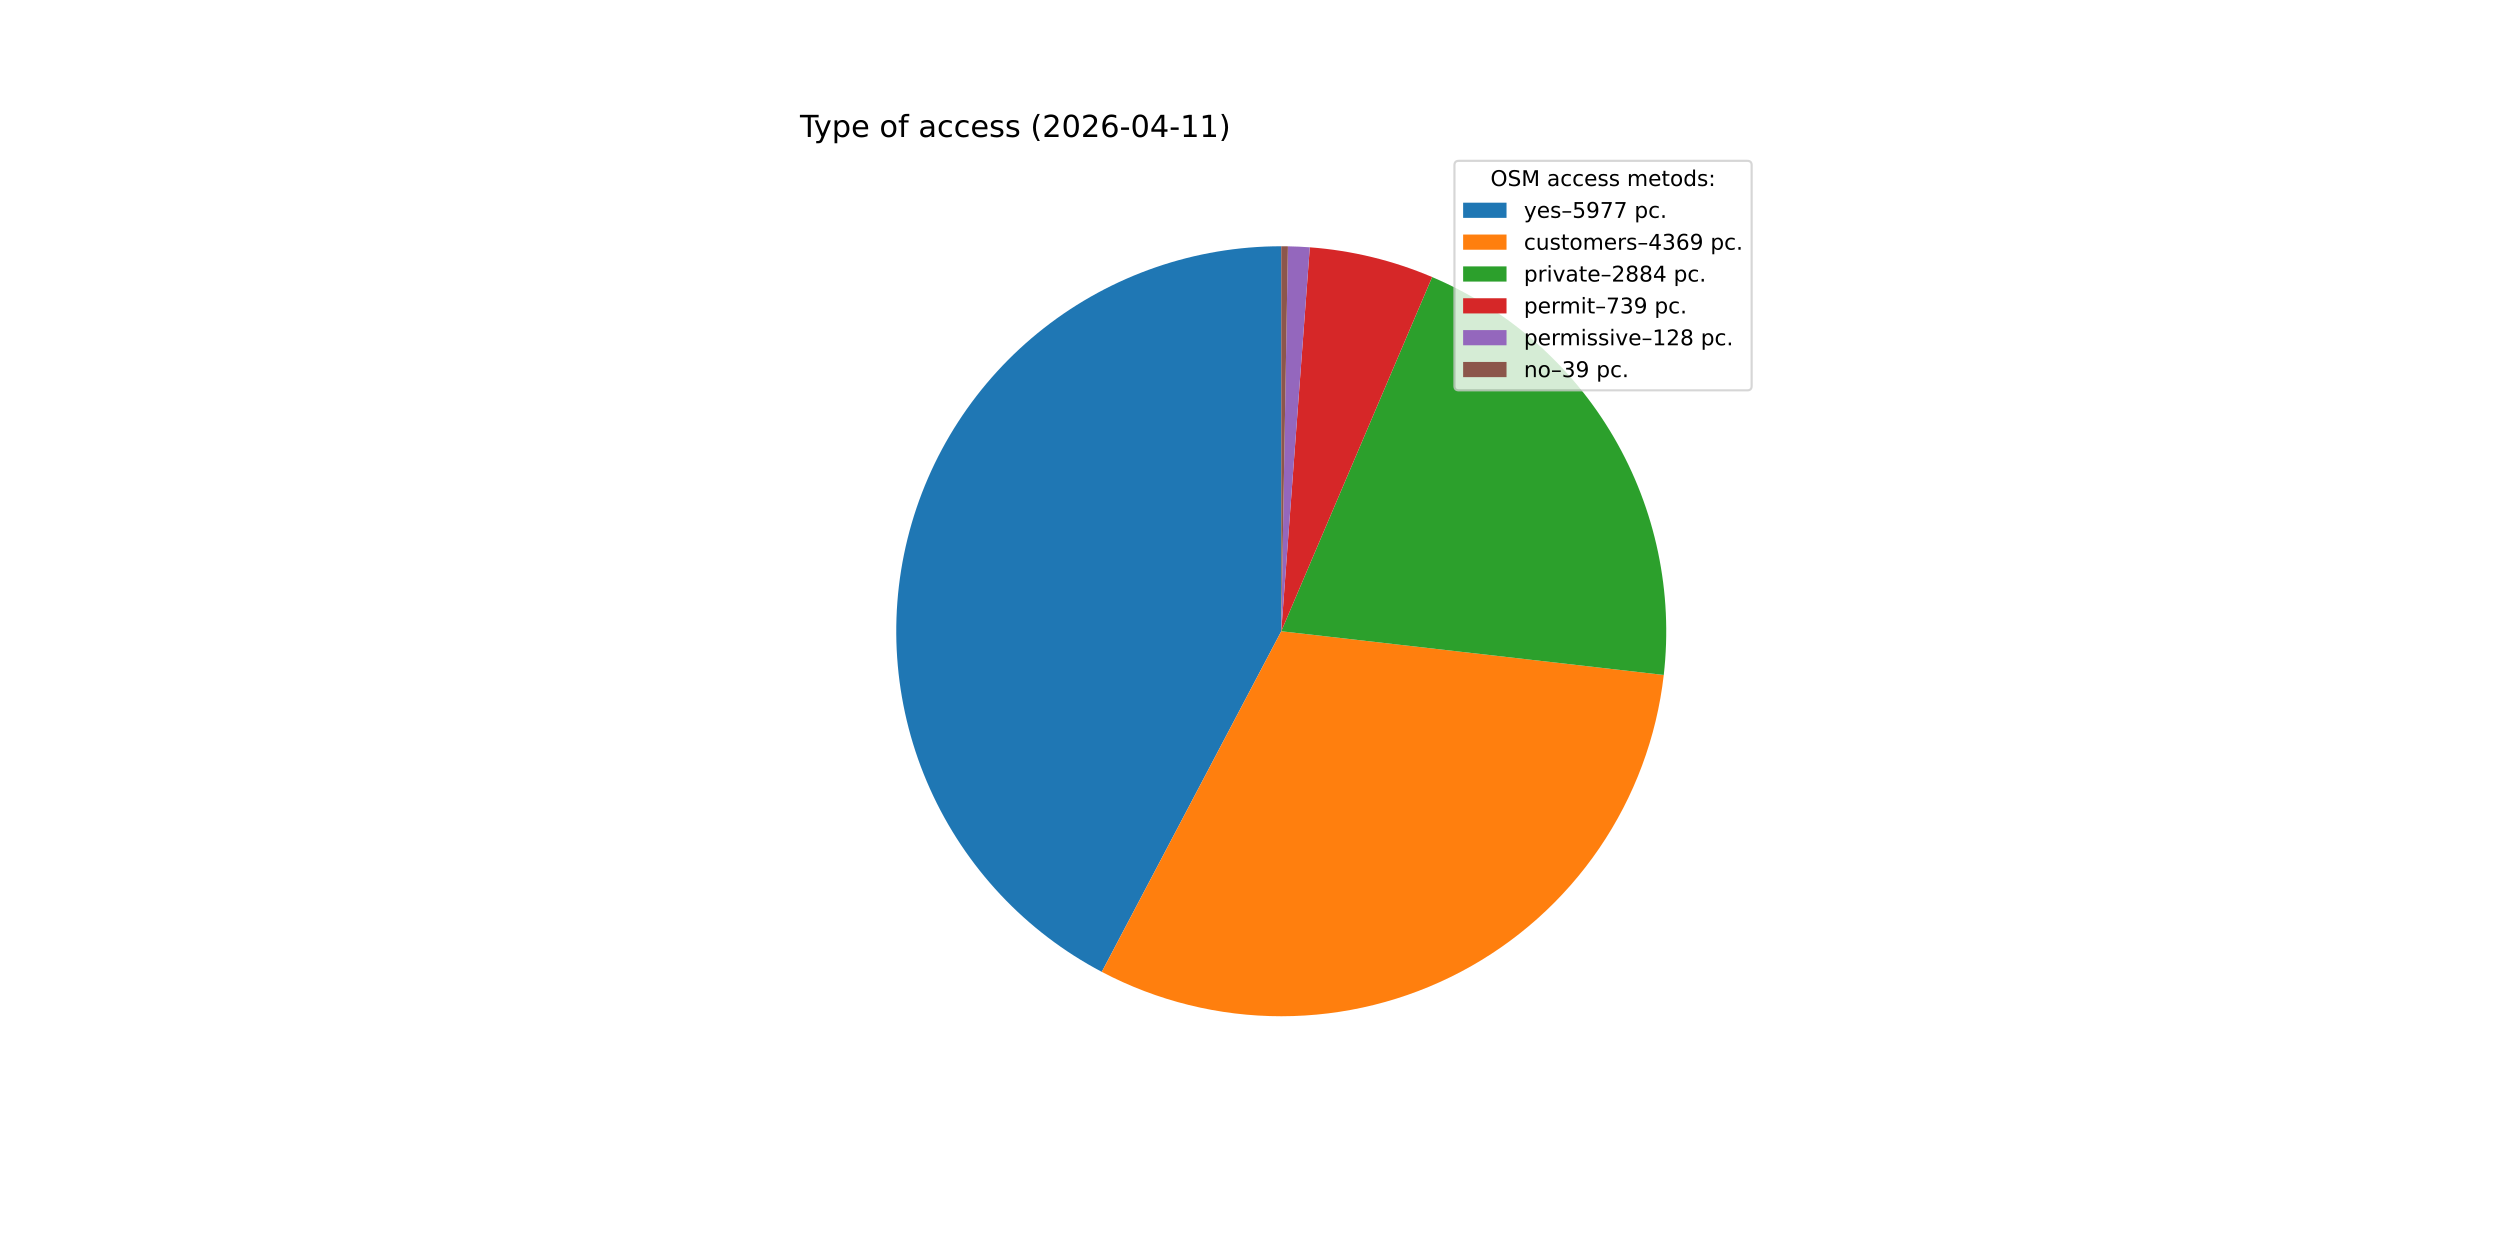
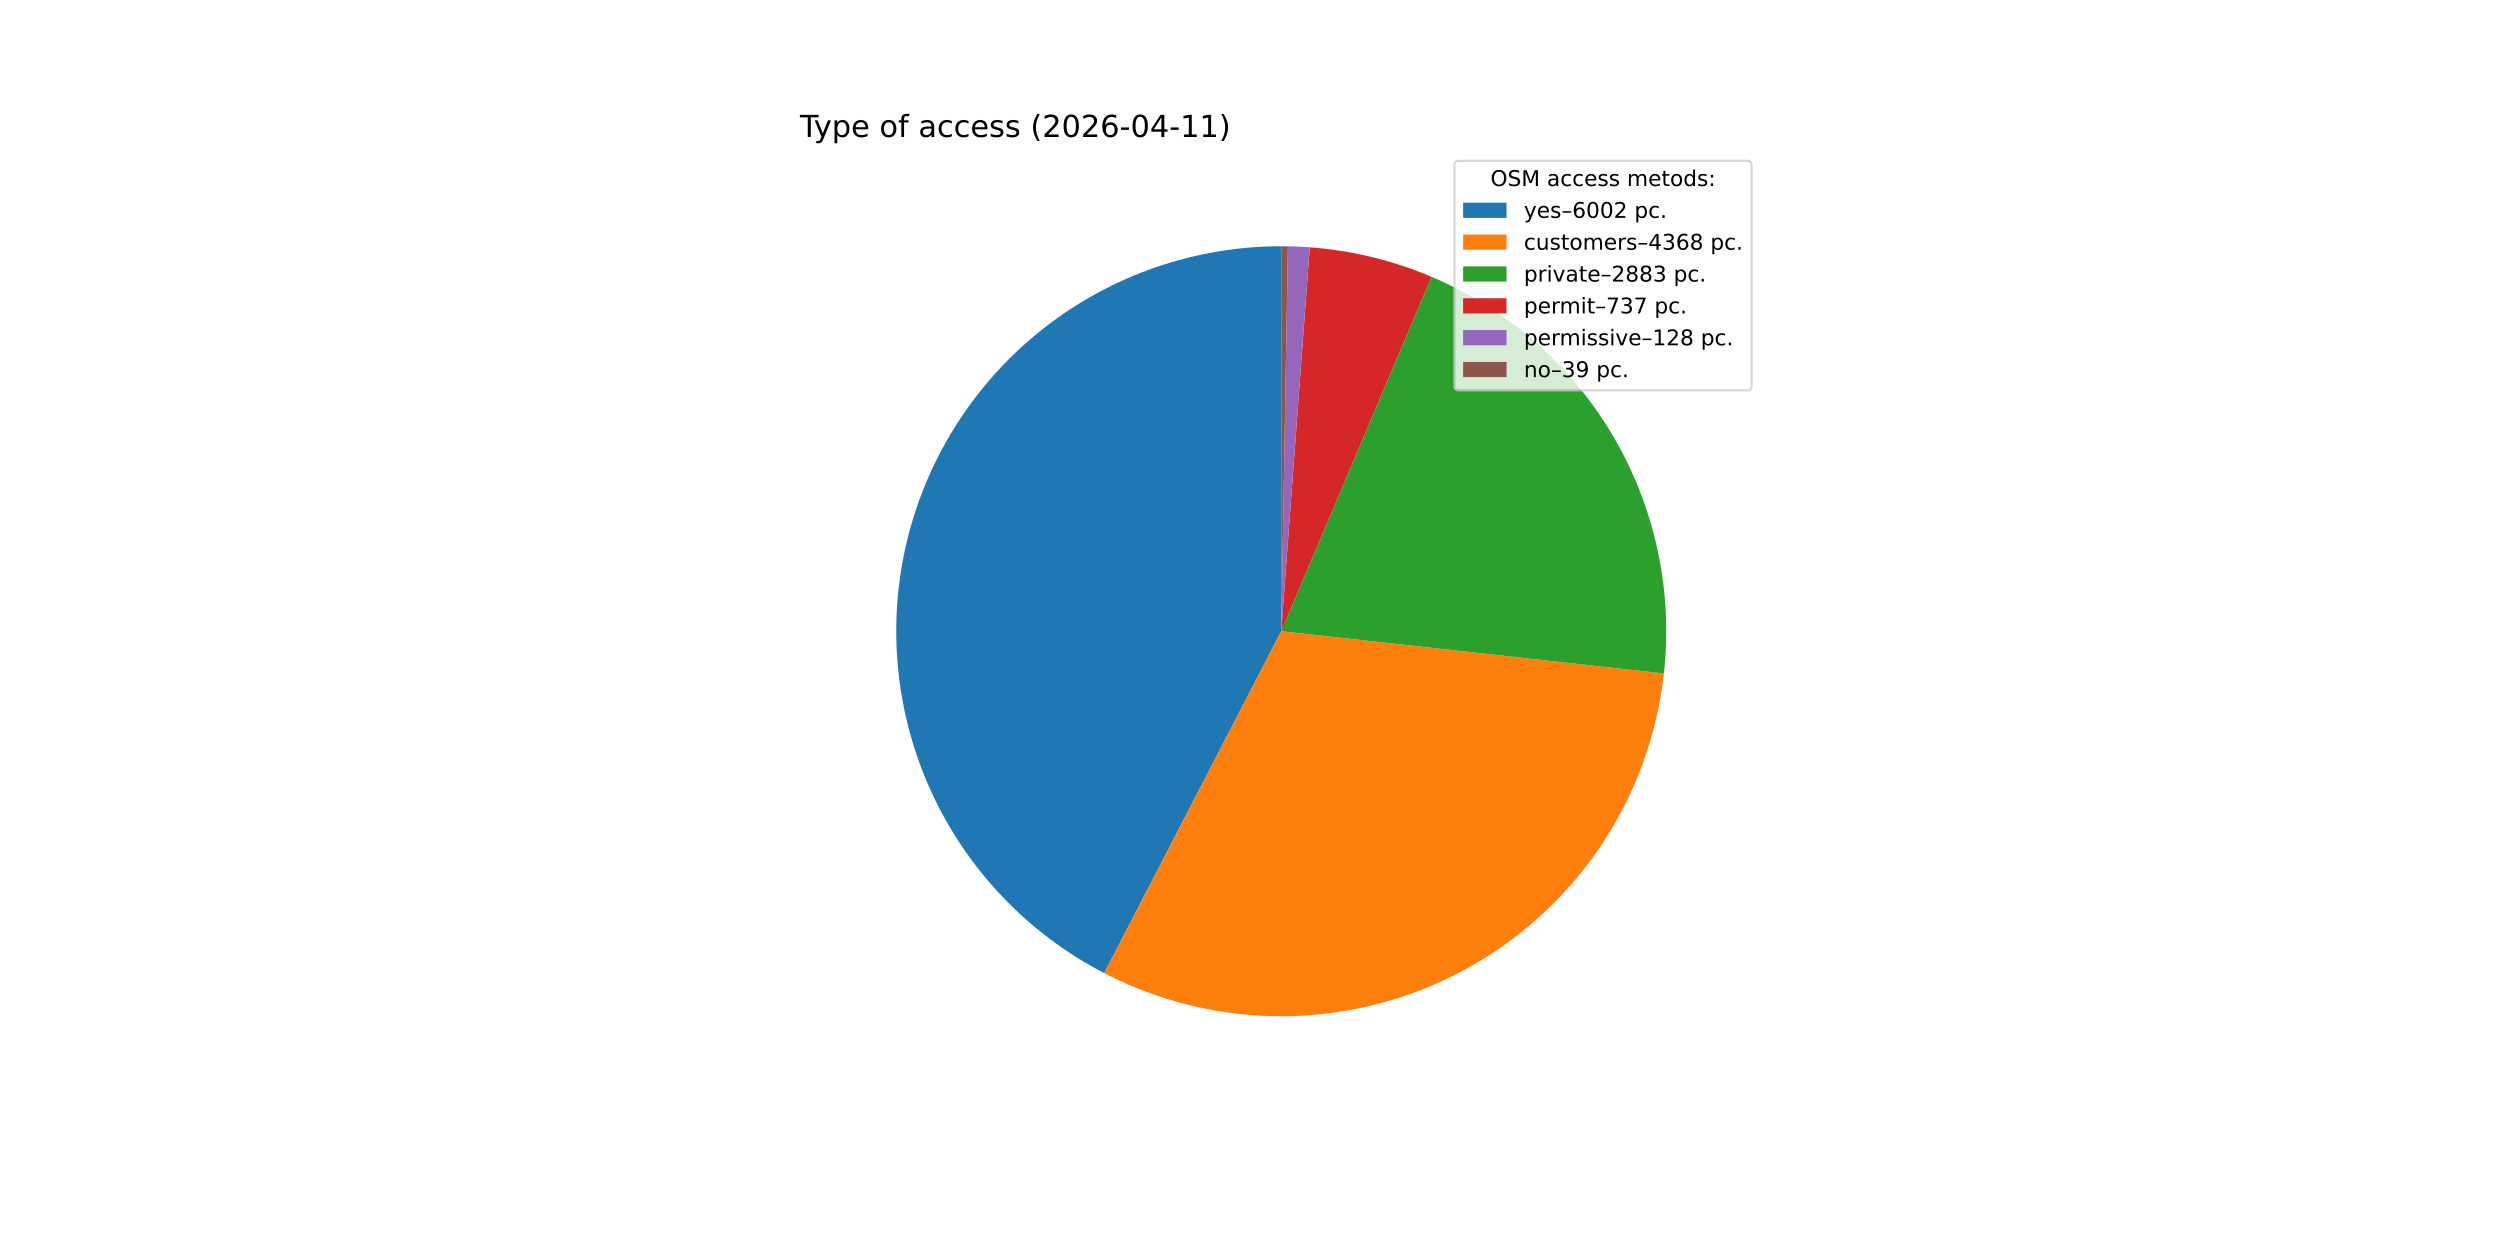
<svg xmlns="http://www.w3.org/2000/svg" xmlns:xlink="http://www.w3.org/1999/xlink" width="1152pt" height="576pt" viewBox="0 0 1152 576" version="1.1">
  <defs>
    <style type="text/css">*{stroke-linejoin: round; stroke-linecap: butt}</style>
  </defs>
  <g id="figure_1">
    <g id="patch_1">
      <path d="M 0 576  L 1152 576  L 1152 0  L 0 0  z " style="fill: #ffffff" />
    </g>
    <g id="axes_1">
      <g id="patch_2">
-         <path d="M 590.4 113.472  C 550.767 113.472 512.254 126.753 481.045 151.183  C 449.837 175.614 427.697 209.811 418.181 248.285  C 408.666 286.759 412.312 327.334 428.534 363.495  C 444.757 399.657 472.638 429.359 507.702 447.834  L 590.4 290.88  z " style="fill: #1f77b4" />
+         <path d="M 590.4 113.472  C 550.658 113.472 512.046 126.826 480.796 151.379  C 449.545 175.932 427.434 210.288 418.03 248.901  C 408.626 287.515 412.465 328.19 428.926 364.363  C 445.387 400.536 473.535 430.148 508.827 448.422  L 590.4 290.88  z " style="fill: #1f77b4" />
      </g>
      <g id="patch_3">
-         <path d="M 507.702 447.834  C 533.226 461.282 561.649 468.304 590.499 468.288  C 619.348 468.272 647.764 461.219 673.272 447.742  C 698.781 434.266 720.622 414.768 736.894 390.945  C 753.167 367.123 763.385 339.687 766.661 311.023  L 590.4 290.88  z " style="fill: #ff7f0e" />
+         <path d="M 508.827 448.422  C 534.402 461.664 562.821 468.482 591.62 468.284  C 620.42 468.086 648.742 460.878 674.133 447.285  C 699.523 433.692 721.226 414.118 737.359 390.261  C 753.492 366.404 763.576 338.974 766.737 310.348  L 590.4 290.88  z " style="fill: #ff7f0e" />
      </g>
      <g id="patch_4">
-         <path d="M 766.661 311.023  C 771.001 273.046 762.953 234.665 743.723 201.63  C 724.494 168.595 695.093 142.644 659.927 127.664  L 590.4 290.88  z " style="fill: #2ca02c" />
+         <path d="M 766.737 310.348  C 770.923 272.425 762.767 234.145 743.486 201.223  C 724.204 168.301 694.807 142.461 659.684 127.56  L 590.4 290.88  z " style="fill: #2ca02c" />
      </g>
      <g id="patch_5">
-         <path d="M 659.927 127.664  C 650.986 123.855 641.748 120.788 632.306 118.492  C 622.863 116.197 613.248 114.681 603.557 113.961  L 590.4 290.88  z " style="fill: #d62728" />
+         <path d="M 659.684 127.56  C 650.776 123.781 641.573 120.737 632.168 118.459  C 622.763 116.181 613.187 114.676 603.537 113.959  L 590.4 290.88  z " style="fill: #d62728" />
      </g>
      <g id="patch_6">
-         <path d="M 603.557 113.961  C 601.879 113.836 600.2 113.735 598.519 113.658  C 596.839 113.581 595.157 113.528 593.475 113.499  L 590.4 290.88  z " style="fill: #9467bd" />
+         <path d="M 603.537 113.959  C 601.862 113.835 600.185 113.734 598.507 113.657  C 596.829 113.581 595.15 113.528 593.471 113.499  L 590.4 290.88  z " style="fill: #9467bd" />
      </g>
      <g id="patch_7">
-         <path d="M 593.475 113.499  C 592.963 113.49 592.45 113.483 591.938 113.479  C 591.425 113.474 590.913 113.472 590.4 113.472  L 590.4 290.88  z " style="fill: #8c564b" />
+         <path d="M 593.471 113.499  C 592.959 113.49 592.447 113.483 591.935 113.479  C 591.424 113.474 590.912 113.472 590.4 113.472  L 590.4 290.88  z " style="fill: #8c564b" />
      </g>
      <g id="matplotlib.axis_1" />
      <g id="matplotlib.axis_2" />
      <g id="text_1">
        <g transform="translate(368.64 63.12) scale(0.14 -0.14)">
          <defs>
            <path id="DejaVuSans-54" d="M -19 4666  L 3928 4666  L 3928 4134  L 2272 4134  L 2272 0  L 1638 0  L 1638 4134  L -19 4134  L -19 4666  z " transform="scale(0.015625)" />
            <path id="DejaVuSans-79" d="M 2059 -325  Q 1816 -950 1584 -1140  Q 1353 -1331 966 -1331  L 506 -1331  L 506 -850  L 844 -850  Q 1081 -850 1212 -737  Q 1344 -625 1503 -206  L 1606 56  L 191 3500  L 800 3500  L 1894 763  L 2988 3500  L 3597 3500  L 2059 -325  z " transform="scale(0.015625)" />
            <path id="DejaVuSans-70" d="M 1159 525  L 1159 -1331  L 581 -1331  L 581 3500  L 1159 3500  L 1159 2969  Q 1341 3281 1617 3432  Q 1894 3584 2278 3584  Q 2916 3584 3314 3078  Q 3713 2572 3713 1747  Q 3713 922 3314 415  Q 2916 -91 2278 -91  Q 1894 -91 1617 61  Q 1341 213 1159 525  z M 3116 1747  Q 3116 2381 2855 2742  Q 2594 3103 2138 3103  Q 1681 3103 1420 2742  Q 1159 2381 1159 1747  Q 1159 1113 1420 752  Q 1681 391 2138 391  Q 2594 391 2855 752  Q 3116 1113 3116 1747  z " transform="scale(0.015625)" />
            <path id="DejaVuSans-65" d="M 3597 1894  L 3597 1613  L 953 1613  Q 991 1019 1311 708  Q 1631 397 2203 397  Q 2534 397 2845 478  Q 3156 559 3463 722  L 3463 178  Q 3153 47 2828 -22  Q 2503 -91 2169 -91  Q 1331 -91 842 396  Q 353 884 353 1716  Q 353 2575 817 3079  Q 1281 3584 2069 3584  Q 2775 3584 3186 3129  Q 3597 2675 3597 1894  z M 3022 2063  Q 3016 2534 2758 2815  Q 2500 3097 2075 3097  Q 1594 3097 1305 2825  Q 1016 2553 972 2059  L 3022 2063  z " transform="scale(0.015625)" />
            <path id="DejaVuSans-20" transform="scale(0.015625)" />
            <path id="DejaVuSans-6f" d="M 1959 3097  Q 1497 3097 1228 2736  Q 959 2375 959 1747  Q 959 1119 1226 758  Q 1494 397 1959 397  Q 2419 397 2687 759  Q 2956 1122 2956 1747  Q 2956 2369 2687 2733  Q 2419 3097 1959 3097  z M 1959 3584  Q 2709 3584 3137 3096  Q 3566 2609 3566 1747  Q 3566 888 3137 398  Q 2709 -91 1959 -91  Q 1206 -91 779 398  Q 353 888 353 1747  Q 353 2609 779 3096  Q 1206 3584 1959 3584  z " transform="scale(0.015625)" />
            <path id="DejaVuSans-66" d="M 2375 4863  L 2375 4384  L 1825 4384  Q 1516 4384 1395 4259  Q 1275 4134 1275 3809  L 1275 3500  L 2222 3500  L 2222 3053  L 1275 3053  L 1275 0  L 697 0  L 697 3053  L 147 3053  L 147 3500  L 697 3500  L 697 3744  Q 697 4328 969 4595  Q 1241 4863 1831 4863  L 2375 4863  z " transform="scale(0.015625)" />
            <path id="DejaVuSans-61" d="M 2194 1759  Q 1497 1759 1228 1600  Q 959 1441 959 1056  Q 959 750 1161 570  Q 1363 391 1709 391  Q 2188 391 2477 730  Q 2766 1069 2766 1631  L 2766 1759  L 2194 1759  z M 3341 1997  L 3341 0  L 2766 0  L 2766 531  Q 2569 213 2275 61  Q 1981 -91 1556 -91  Q 1019 -91 701 211  Q 384 513 384 1019  Q 384 1609 779 1909  Q 1175 2209 1959 2209  L 2766 2209  L 2766 2266  Q 2766 2663 2505 2880  Q 2244 3097 1772 3097  Q 1472 3097 1187 3025  Q 903 2953 641 2809  L 641 3341  Q 956 3463 1253 3523  Q 1550 3584 1831 3584  Q 2591 3584 2966 3190  Q 3341 2797 3341 1997  z " transform="scale(0.015625)" />
            <path id="DejaVuSans-63" d="M 3122 3366  L 3122 2828  Q 2878 2963 2633 3030  Q 2388 3097 2138 3097  Q 1578 3097 1268 2742  Q 959 2388 959 1747  Q 959 1106 1268 751  Q 1578 397 2138 397  Q 2388 397 2633 464  Q 2878 531 3122 666  L 3122 134  Q 2881 22 2623 -34  Q 2366 -91 2075 -91  Q 1284 -91 818 406  Q 353 903 353 1747  Q 353 2603 823 3093  Q 1294 3584 2113 3584  Q 2378 3584 2631 3529  Q 2884 3475 3122 3366  z " transform="scale(0.015625)" />
            <path id="DejaVuSans-73" d="M 2834 3397  L 2834 2853  Q 2591 2978 2328 3040  Q 2066 3103 1784 3103  Q 1356 3103 1142 2972  Q 928 2841 928 2578  Q 928 2378 1081 2264  Q 1234 2150 1697 2047  L 1894 2003  Q 2506 1872 2764 1633  Q 3022 1394 3022 966  Q 3022 478 2636 193  Q 2250 -91 1575 -91  Q 1294 -91 989 -36  Q 684 19 347 128  L 347 722  Q 666 556 975 473  Q 1284 391 1588 391  Q 1994 391 2212 530  Q 2431 669 2431 922  Q 2431 1156 2273 1281  Q 2116 1406 1581 1522  L 1381 1569  Q 847 1681 609 1914  Q 372 2147 372 2553  Q 372 3047 722 3315  Q 1072 3584 1716 3584  Q 2034 3584 2315 3537  Q 2597 3491 2834 3397  z " transform="scale(0.015625)" />
            <path id="DejaVuSans-28" d="M 1984 4856  Q 1566 4138 1362 3434  Q 1159 2731 1159 2009  Q 1159 1288 1364 580  Q 1569 -128 1984 -844  L 1484 -844  Q 1016 -109 783 600  Q 550 1309 550 2009  Q 550 2706 781 3412  Q 1013 4119 1484 4856  L 1984 4856  z " transform="scale(0.015625)" />
            <path id="DejaVuSans-32" d="M 1228 531  L 3431 531  L 3431 0  L 469 0  L 469 531  Q 828 903 1448 1529  Q 2069 2156 2228 2338  Q 2531 2678 2651 2914  Q 2772 3150 2772 3378  Q 2772 3750 2511 3984  Q 2250 4219 1831 4219  Q 1534 4219 1204 4116  Q 875 4013 500 3803  L 500 4441  Q 881 4594 1212 4672  Q 1544 4750 1819 4750  Q 2544 4750 2975 4387  Q 3406 4025 3406 3419  Q 3406 3131 3298 2873  Q 3191 2616 2906 2266  Q 2828 2175 2409 1742  Q 1991 1309 1228 531  z " transform="scale(0.015625)" />
            <path id="DejaVuSans-30" d="M 2034 4250  Q 1547 4250 1301 3770  Q 1056 3291 1056 2328  Q 1056 1369 1301 889  Q 1547 409 2034 409  Q 2525 409 2770 889  Q 3016 1369 3016 2328  Q 3016 3291 2770 3770  Q 2525 4250 2034 4250  z M 2034 4750  Q 2819 4750 3233 4129  Q 3647 3509 3647 2328  Q 3647 1150 3233 529  Q 2819 -91 2034 -91  Q 1250 -91 836 529  Q 422 1150 422 2328  Q 422 3509 836 4129  Q 1250 4750 2034 4750  z " transform="scale(0.015625)" />
            <path id="DejaVuSans-36" d="M 2113 2584  Q 1688 2584 1439 2293  Q 1191 2003 1191 1497  Q 1191 994 1439 701  Q 1688 409 2113 409  Q 2538 409 2786 701  Q 3034 994 3034 1497  Q 3034 2003 2786 2293  Q 2538 2584 2113 2584  z M 3366 4563  L 3366 3988  Q 3128 4100 2886 4159  Q 2644 4219 2406 4219  Q 1781 4219 1451 3797  Q 1122 3375 1075 2522  Q 1259 2794 1537 2939  Q 1816 3084 2150 3084  Q 2853 3084 3261 2657  Q 3669 2231 3669 1497  Q 3669 778 3244 343  Q 2819 -91 2113 -91  Q 1303 -91 875 529  Q 447 1150 447 2328  Q 447 3434 972 4092  Q 1497 4750 2381 4750  Q 2619 4750 2861 4703  Q 3103 4656 3366 4563  z " transform="scale(0.015625)" />
            <path id="DejaVuSans-2d" d="M 313 2009  L 1997 2009  L 1997 1497  L 313 1497  L 313 2009  z " transform="scale(0.015625)" />
            <path id="DejaVuSans-34" d="M 2419 4116  L 825 1625  L 2419 1625  L 2419 4116  z M 2253 4666  L 3047 4666  L 3047 1625  L 3713 1625  L 3713 1100  L 3047 1100  L 3047 0  L 2419 0  L 2419 1100  L 313 1100  L 313 1709  L 2253 4666  z " transform="scale(0.015625)" />
            <path id="DejaVuSans-31" d="M 794 531  L 1825 531  L 1825 4091  L 703 3866  L 703 4441  L 1819 4666  L 2450 4666  L 2450 531  L 3481 531  L 3481 0  L 794 0  L 794 531  z " transform="scale(0.015625)" />
            <path id="DejaVuSans-29" d="M 513 4856  L 1013 4856  Q 1481 4119 1714 3412  Q 1947 2706 1947 2009  Q 1947 1309 1714 600  Q 1481 -109 1013 -844  L 513 -844  Q 928 -128 1133 580  Q 1338 1288 1338 2009  Q 1338 2731 1133 3434  Q 928 4138 513 4856  z " transform="scale(0.015625)" />
          </defs>
          <use xlink:href="#DejaVuSans-54" />
          <use xlink:href="#DejaVuSans-79" x="45.459" />
          <use xlink:href="#DejaVuSans-70" x="104.639" />
          <use xlink:href="#DejaVuSans-65" x="168.115" />
          <use xlink:href="#DejaVuSans-20" x="229.639" />
          <use xlink:href="#DejaVuSans-6f" x="261.426" />
          <use xlink:href="#DejaVuSans-66" x="322.607" />
          <use xlink:href="#DejaVuSans-20" x="357.812" />
          <use xlink:href="#DejaVuSans-61" x="389.6" />
          <use xlink:href="#DejaVuSans-63" x="450.879" />
          <use xlink:href="#DejaVuSans-63" x="505.859" />
          <use xlink:href="#DejaVuSans-65" x="560.84" />
          <use xlink:href="#DejaVuSans-73" x="622.363" />
          <use xlink:href="#DejaVuSans-73" x="674.463" />
          <use xlink:href="#DejaVuSans-20" x="726.562" />
          <use xlink:href="#DejaVuSans-28" x="758.35" />
          <use xlink:href="#DejaVuSans-32" x="797.363" />
          <use xlink:href="#DejaVuSans-30" x="860.986" />
          <use xlink:href="#DejaVuSans-32" x="924.609" />
          <use xlink:href="#DejaVuSans-36" x="988.232" />
          <use xlink:href="#DejaVuSans-2d" x="1051.855" />
          <use xlink:href="#DejaVuSans-30" x="1087.939" />
          <use xlink:href="#DejaVuSans-34" x="1151.562" />
          <use xlink:href="#DejaVuSans-2d" x="1215.186" />
          <use xlink:href="#DejaVuSans-31" x="1251.27" />
          <use xlink:href="#DejaVuSans-31" x="1314.893" />
          <use xlink:href="#DejaVuSans-29" x="1378.516" />
        </g>
      </g>
      <g id="legend_1">
        <g id="patch_8">
          <path d="M 672.208 179.867  L 805.16 179.867  Q 807.16 179.867 807.16 177.867  L 807.16 76.12  Q 807.16 74.12 805.16 74.12  L 672.208 74.12  Q 670.208 74.12 670.208 76.12  L 670.208 177.867  Q 670.208 179.867 672.208 179.867  z " style="fill: #ffffff; opacity: 0.8; stroke: #cccccc; stroke-linejoin: miter" />
        </g>
        <g id="text_2">
          <g transform="translate(686.8038 85.71844) scale(0.1 -0.1)">
            <defs>
              <path id="DejaVuSans-4f" d="M 2522 4238  Q 1834 4238 1429 3725  Q 1025 3213 1025 2328  Q 1025 1447 1429 934  Q 1834 422 2522 422  Q 3209 422 3611 934  Q 4013 1447 4013 2328  Q 4013 3213 3611 3725  Q 3209 4238 2522 4238  z M 2522 4750  Q 3503 4750 4090 4092  Q 4678 3434 4678 2328  Q 4678 1225 4090 567  Q 3503 -91 2522 -91  Q 1538 -91 948 565  Q 359 1222 359 2328  Q 359 3434 948 4092  Q 1538 4750 2522 4750  z " transform="scale(0.015625)" />
              <path id="DejaVuSans-53" d="M 3425 4513  L 3425 3897  Q 3066 4069 2747 4153  Q 2428 4238 2131 4238  Q 1616 4238 1336 4038  Q 1056 3838 1056 3469  Q 1056 3159 1242 3001  Q 1428 2844 1947 2747  L 2328 2669  Q 3034 2534 3370 2195  Q 3706 1856 3706 1288  Q 3706 609 3251 259  Q 2797 -91 1919 -91  Q 1588 -91 1214 -16  Q 841 59 441 206  L 441 856  Q 825 641 1194 531  Q 1563 422 1919 422  Q 2459 422 2753 634  Q 3047 847 3047 1241  Q 3047 1584 2836 1778  Q 2625 1972 2144 2069  L 1759 2144  Q 1053 2284 737 2584  Q 422 2884 422 3419  Q 422 4038 858 4394  Q 1294 4750 2059 4750  Q 2388 4750 2728 4690  Q 3069 4631 3425 4513  z " transform="scale(0.015625)" />
              <path id="DejaVuSans-4d" d="M 628 4666  L 1569 4666  L 2759 1491  L 3956 4666  L 4897 4666  L 4897 0  L 4281 0  L 4281 4097  L 3078 897  L 2444 897  L 1241 4097  L 1241 0  L 628 0  L 628 4666  z " transform="scale(0.015625)" />
              <path id="DejaVuSans-6d" d="M 3328 2828  Q 3544 3216 3844 3400  Q 4144 3584 4550 3584  Q 5097 3584 5394 3201  Q 5691 2819 5691 2113  L 5691 0  L 5113 0  L 5113 2094  Q 5113 2597 4934 2840  Q 4756 3084 4391 3084  Q 3944 3084 3684 2787  Q 3425 2491 3425 1978  L 3425 0  L 2847 0  L 2847 2094  Q 2847 2600 2669 2842  Q 2491 3084 2119 3084  Q 1678 3084 1418 2786  Q 1159 2488 1159 1978  L 1159 0  L 581 0  L 581 3500  L 1159 3500  L 1159 2956  Q 1356 3278 1631 3431  Q 1906 3584 2284 3584  Q 2666 3584 2933 3390  Q 3200 3197 3328 2828  z " transform="scale(0.015625)" />
              <path id="DejaVuSans-74" d="M 1172 4494  L 1172 3500  L 2356 3500  L 2356 3053  L 1172 3053  L 1172 1153  Q 1172 725 1289 603  Q 1406 481 1766 481  L 2356 481  L 2356 0  L 1766 0  Q 1100 0 847 248  Q 594 497 594 1153  L 594 3053  L 172 3053  L 172 3500  L 594 3500  L 594 4494  L 1172 4494  z " transform="scale(0.015625)" />
              <path id="DejaVuSans-64" d="M 2906 2969  L 2906 4863  L 3481 4863  L 3481 0  L 2906 0  L 2906 525  Q 2725 213 2448 61  Q 2172 -91 1784 -91  Q 1150 -91 751 415  Q 353 922 353 1747  Q 353 2572 751 3078  Q 1150 3584 1784 3584  Q 2172 3584 2448 3432  Q 2725 3281 2906 2969  z M 947 1747  Q 947 1113 1208 752  Q 1469 391 1925 391  Q 2381 391 2643 752  Q 2906 1113 2906 1747  Q 2906 2381 2643 2742  Q 2381 3103 1925 3103  Q 1469 3103 1208 2742  Q 947 2381 947 1747  z " transform="scale(0.015625)" />
              <path id="DejaVuSans-3a" d="M 750 794  L 1409 794  L 1409 0  L 750 0  L 750 794  z M 750 3309  L 1409 3309  L 1409 2516  L 750 2516  L 750 3309  z " transform="scale(0.015625)" />
            </defs>
            <use xlink:href="#DejaVuSans-4f" />
            <use xlink:href="#DejaVuSans-53" x="78.711" />
            <use xlink:href="#DejaVuSans-4d" x="142.188" />
            <use xlink:href="#DejaVuSans-20" x="228.467" />
            <use xlink:href="#DejaVuSans-61" x="260.254" />
            <use xlink:href="#DejaVuSans-63" x="321.533" />
            <use xlink:href="#DejaVuSans-63" x="376.514" />
            <use xlink:href="#DejaVuSans-65" x="431.494" />
            <use xlink:href="#DejaVuSans-73" x="493.018" />
            <use xlink:href="#DejaVuSans-73" x="545.117" />
            <use xlink:href="#DejaVuSans-20" x="597.217" />
            <use xlink:href="#DejaVuSans-6d" x="629.004" />
            <use xlink:href="#DejaVuSans-65" x="726.416" />
            <use xlink:href="#DejaVuSans-74" x="787.939" />
            <use xlink:href="#DejaVuSans-6f" x="827.148" />
            <use xlink:href="#DejaVuSans-64" x="888.33" />
            <use xlink:href="#DejaVuSans-73" x="951.807" />
            <use xlink:href="#DejaVuSans-3a" x="1003.906" />
          </g>
        </g>
        <g id="patch_9">
          <path d="M 674.208 100.397  L 694.208 100.397  L 694.208 93.397  L 674.208 93.397  z " style="fill: #1f77b4" />
        </g>
        <g id="text_3">
          <g transform="translate(702.2084 100.3966) scale(0.1 -0.1)">
            <defs>
              <path id="DejaVuSans-2013" d="M 313 1978  L 2888 1978  L 2888 1528  L 313 1528  L 313 1978  z " transform="scale(0.015625)" />
-               <path id="DejaVuSans-35" d="M 691 4666  L 3169 4666  L 3169 4134  L 1269 4134  L 1269 2991  Q 1406 3038 1543 3061  Q 1681 3084 1819 3084  Q 2600 3084 3056 2656  Q 3513 2228 3513 1497  Q 3513 744 3044 326  Q 2575 -91 1722 -91  Q 1428 -91 1123 -41  Q 819 9 494 109  L 494 744  Q 775 591 1075 516  Q 1375 441 1709 441  Q 2250 441 2565 725  Q 2881 1009 2881 1497  Q 2881 1984 2565 2268  Q 2250 2553 1709 2553  Q 1456 2553 1204 2497  Q 953 2441 691 2322  L 691 4666  z " transform="scale(0.015625)" />
-               <path id="DejaVuSans-39" d="M 703 97  L 703 672  Q 941 559 1184 500  Q 1428 441 1663 441  Q 2288 441 2617 861  Q 2947 1281 2994 2138  Q 2813 1869 2534 1725  Q 2256 1581 1919 1581  Q 1219 1581 811 2004  Q 403 2428 403 3163  Q 403 3881 828 4315  Q 1253 4750 1959 4750  Q 2769 4750 3195 4129  Q 3622 3509 3622 2328  Q 3622 1225 3098 567  Q 2575 -91 1691 -91  Q 1453 -91 1209 -44  Q 966 3 703 97  z M 1959 2075  Q 2384 2075 2632 2365  Q 2881 2656 2881 3163  Q 2881 3666 2632 3958  Q 2384 4250 1959 4250  Q 1534 4250 1286 3958  Q 1038 3666 1038 3163  Q 1038 2656 1286 2365  Q 1534 2075 1959 2075  z " transform="scale(0.015625)" />
-               <path id="DejaVuSans-37" d="M 525 4666  L 3525 4666  L 3525 4397  L 1831 0  L 1172 0  L 2766 4134  L 525 4134  L 525 4666  z " transform="scale(0.015625)" />
              <path id="DejaVuSans-2e" d="M 684 794  L 1344 794  L 1344 0  L 684 0  L 684 794  z " transform="scale(0.015625)" />
            </defs>
            <use xlink:href="#DejaVuSans-79" />
            <use xlink:href="#DejaVuSans-65" x="59.18" />
            <use xlink:href="#DejaVuSans-73" x="120.703" />
            <use xlink:href="#DejaVuSans-2013" x="172.803" />
-             <use xlink:href="#DejaVuSans-35" x="222.803" />
-             <use xlink:href="#DejaVuSans-39" x="286.426" />
-             <use xlink:href="#DejaVuSans-37" x="350.049" />
-             <use xlink:href="#DejaVuSans-37" x="413.672" />
+             <use xlink:href="#DejaVuSans-36" x="222.803" />
+             <use xlink:href="#DejaVuSans-30" x="286.426" />
+             <use xlink:href="#DejaVuSans-30" x="350.049" />
+             <use xlink:href="#DejaVuSans-32" x="413.672" />
            <use xlink:href="#DejaVuSans-20" x="477.295" />
            <use xlink:href="#DejaVuSans-70" x="509.082" />
            <use xlink:href="#DejaVuSans-63" x="572.559" />
            <use xlink:href="#DejaVuSans-2e" x="627.539" />
          </g>
        </g>
        <g id="patch_10">
          <path d="M 674.208 115.075  L 694.208 115.075  L 694.208 108.075  L 674.208 108.075  z " style="fill: #ff7f0e" />
        </g>
        <g id="text_4">
          <g transform="translate(702.2084 115.0747) scale(0.1 -0.1)">
            <defs>
              <path id="DejaVuSans-75" d="M 544 1381  L 544 3500  L 1119 3500  L 1119 1403  Q 1119 906 1312 657  Q 1506 409 1894 409  Q 2359 409 2629 706  Q 2900 1003 2900 1516  L 2900 3500  L 3475 3500  L 3475 0  L 2900 0  L 2900 538  Q 2691 219 2414 64  Q 2138 -91 1772 -91  Q 1169 -91 856 284  Q 544 659 544 1381  z M 1991 3584  L 1991 3584  z " transform="scale(0.015625)" />
              <path id="DejaVuSans-72" d="M 2631 2963  Q 2534 3019 2420 3045  Q 2306 3072 2169 3072  Q 1681 3072 1420 2755  Q 1159 2438 1159 1844  L 1159 0  L 581 0  L 581 3500  L 1159 3500  L 1159 2956  Q 1341 3275 1631 3429  Q 1922 3584 2338 3584  Q 2397 3584 2469 3576  Q 2541 3569 2628 3553  L 2631 2963  z " transform="scale(0.015625)" />
              <path id="DejaVuSans-33" d="M 2597 2516  Q 3050 2419 3304 2112  Q 3559 1806 3559 1356  Q 3559 666 3084 287  Q 2609 -91 1734 -91  Q 1441 -91 1130 -33  Q 819 25 488 141  L 488 750  Q 750 597 1062 519  Q 1375 441 1716 441  Q 2309 441 2620 675  Q 2931 909 2931 1356  Q 2931 1769 2642 2001  Q 2353 2234 1838 2234  L 1294 2234  L 1294 2753  L 1863 2753  Q 2328 2753 2575 2939  Q 2822 3125 2822 3475  Q 2822 3834 2567 4026  Q 2313 4219 1838 4219  Q 1578 4219 1281 4162  Q 984 4106 628 3988  L 628 4550  Q 988 4650 1302 4700  Q 1616 4750 1894 4750  Q 2613 4750 3031 4423  Q 3450 4097 3450 3541  Q 3450 3153 3228 2886  Q 3006 2619 2597 2516  z " transform="scale(0.015625)" />
+               <path id="DejaVuSans-38" d="M 2034 2216  Q 1584 2216 1326 1975  Q 1069 1734 1069 1313  Q 1069 891 1326 650  Q 1584 409 2034 409  Q 2484 409 2743 651  Q 3003 894 3003 1313  Q 3003 1734 2745 1975  Q 2488 2216 2034 2216  z M 1403 2484  Q 997 2584 770 2862  Q 544 3141 544 3541  Q 544 4100 942 4425  Q 1341 4750 2034 4750  Q 2731 4750 3128 4425  Q 3525 4100 3525 3541  Q 3525 3141 3298 2862  Q 3072 2584 2669 2484  Q 3125 2378 3379 2068  Q 3634 1759 3634 1313  Q 3634 634 3220 271  Q 2806 -91 2034 -91  Q 1263 -91 848 271  Q 434 634 434 1313  Q 434 1759 690 2068  Q 947 2378 1403 2484  z M 1172 3481  Q 1172 3119 1398 2916  Q 1625 2713 2034 2713  Q 2441 2713 2670 2916  Q 2900 3119 2900 3481  Q 2900 3844 2670 4047  Q 2441 4250 2034 4250  Q 1625 4250 1398 4047  Q 1172 3844 1172 3481  z " transform="scale(0.015625)" />
            </defs>
            <use xlink:href="#DejaVuSans-63" />
            <use xlink:href="#DejaVuSans-75" x="54.98" />
            <use xlink:href="#DejaVuSans-73" x="118.359" />
            <use xlink:href="#DejaVuSans-74" x="170.459" />
            <use xlink:href="#DejaVuSans-6f" x="209.668" />
            <use xlink:href="#DejaVuSans-6d" x="270.85" />
            <use xlink:href="#DejaVuSans-65" x="368.262" />
            <use xlink:href="#DejaVuSans-72" x="429.785" />
            <use xlink:href="#DejaVuSans-73" x="470.898" />
            <use xlink:href="#DejaVuSans-2013" x="522.998" />
            <use xlink:href="#DejaVuSans-34" x="572.998" />
            <use xlink:href="#DejaVuSans-33" x="636.621" />
            <use xlink:href="#DejaVuSans-36" x="700.244" />
-             <use xlink:href="#DejaVuSans-39" x="763.867" />
+             <use xlink:href="#DejaVuSans-38" x="763.867" />
            <use xlink:href="#DejaVuSans-20" x="827.49" />
            <use xlink:href="#DejaVuSans-70" x="859.277" />
            <use xlink:href="#DejaVuSans-63" x="922.754" />
            <use xlink:href="#DejaVuSans-2e" x="977.734" />
          </g>
        </g>
        <g id="patch_11">
          <path d="M 674.208 129.753  L 694.208 129.753  L 694.208 122.753  L 674.208 122.753  z " style="fill: #2ca02c" />
        </g>
        <g id="text_5">
          <g transform="translate(702.2084 129.7528) scale(0.1 -0.1)">
            <defs>
              <path id="DejaVuSans-69" d="M 603 3500  L 1178 3500  L 1178 0  L 603 0  L 603 3500  z M 603 4863  L 1178 4863  L 1178 4134  L 603 4134  L 603 4863  z " transform="scale(0.015625)" />
              <path id="DejaVuSans-76" d="M 191 3500  L 800 3500  L 1894 563  L 2988 3500  L 3597 3500  L 2284 0  L 1503 0  L 191 3500  z " transform="scale(0.015625)" />
-               <path id="DejaVuSans-38" d="M 2034 2216  Q 1584 2216 1326 1975  Q 1069 1734 1069 1313  Q 1069 891 1326 650  Q 1584 409 2034 409  Q 2484 409 2743 651  Q 3003 894 3003 1313  Q 3003 1734 2745 1975  Q 2488 2216 2034 2216  z M 1403 2484  Q 997 2584 770 2862  Q 544 3141 544 3541  Q 544 4100 942 4425  Q 1341 4750 2034 4750  Q 2731 4750 3128 4425  Q 3525 4100 3525 3541  Q 3525 3141 3298 2862  Q 3072 2584 2669 2484  Q 3125 2378 3379 2068  Q 3634 1759 3634 1313  Q 3634 634 3220 271  Q 2806 -91 2034 -91  Q 1263 -91 848 271  Q 434 634 434 1313  Q 434 1759 690 2068  Q 947 2378 1403 2484  z M 1172 3481  Q 1172 3119 1398 2916  Q 1625 2713 2034 2713  Q 2441 2713 2670 2916  Q 2900 3119 2900 3481  Q 2900 3844 2670 4047  Q 2441 4250 2034 4250  Q 1625 4250 1398 4047  Q 1172 3844 1172 3481  z " transform="scale(0.015625)" />
            </defs>
            <use xlink:href="#DejaVuSans-70" />
            <use xlink:href="#DejaVuSans-72" x="63.477" />
            <use xlink:href="#DejaVuSans-69" x="104.59" />
            <use xlink:href="#DejaVuSans-76" x="132.373" />
            <use xlink:href="#DejaVuSans-61" x="191.553" />
            <use xlink:href="#DejaVuSans-74" x="252.832" />
            <use xlink:href="#DejaVuSans-65" x="292.041" />
            <use xlink:href="#DejaVuSans-2013" x="353.564" />
            <use xlink:href="#DejaVuSans-32" x="403.564" />
            <use xlink:href="#DejaVuSans-38" x="467.188" />
            <use xlink:href="#DejaVuSans-38" x="530.811" />
-             <use xlink:href="#DejaVuSans-34" x="594.434" />
+             <use xlink:href="#DejaVuSans-33" x="594.434" />
            <use xlink:href="#DejaVuSans-20" x="658.057" />
            <use xlink:href="#DejaVuSans-70" x="689.844" />
            <use xlink:href="#DejaVuSans-63" x="753.32" />
            <use xlink:href="#DejaVuSans-2e" x="808.301" />
          </g>
        </g>
        <g id="patch_12">
          <path d="M 674.208 144.431  L 694.208 144.431  L 694.208 137.431  L 674.208 137.431  z " style="fill: #d62728" />
        </g>
        <g id="text_6">
          <g transform="translate(702.2084 144.4309) scale(0.1 -0.1)">
+             <defs>
+               <path id="DejaVuSans-37" d="M 525 4666  L 3525 4666  L 3525 4397  L 1831 0  L 1172 0  L 2766 4134  L 525 4134  L 525 4666  z " transform="scale(0.015625)" />
+             </defs>
            <use xlink:href="#DejaVuSans-70" />
            <use xlink:href="#DejaVuSans-65" x="63.477" />
            <use xlink:href="#DejaVuSans-72" x="125" />
            <use xlink:href="#DejaVuSans-6d" x="164.363" />
            <use xlink:href="#DejaVuSans-69" x="261.775" />
            <use xlink:href="#DejaVuSans-74" x="289.559" />
            <use xlink:href="#DejaVuSans-2013" x="328.768" />
            <use xlink:href="#DejaVuSans-37" x="378.768" />
            <use xlink:href="#DejaVuSans-33" x="442.391" />
-             <use xlink:href="#DejaVuSans-39" x="506.014" />
+             <use xlink:href="#DejaVuSans-37" x="506.014" />
            <use xlink:href="#DejaVuSans-20" x="569.637" />
            <use xlink:href="#DejaVuSans-70" x="601.424" />
            <use xlink:href="#DejaVuSans-63" x="664.9" />
            <use xlink:href="#DejaVuSans-2e" x="719.881" />
          </g>
        </g>
        <g id="patch_13">
          <path d="M 674.208 159.109  L 694.208 159.109  L 694.208 152.109  L 674.208 152.109  z " style="fill: #9467bd" />
        </g>
        <g id="text_7">
          <g transform="translate(702.2084 159.1091) scale(0.1 -0.1)">
            <use xlink:href="#DejaVuSans-70" />
            <use xlink:href="#DejaVuSans-65" x="63.477" />
            <use xlink:href="#DejaVuSans-72" x="125" />
            <use xlink:href="#DejaVuSans-6d" x="164.363" />
            <use xlink:href="#DejaVuSans-69" x="261.775" />
            <use xlink:href="#DejaVuSans-73" x="289.559" />
            <use xlink:href="#DejaVuSans-73" x="341.658" />
            <use xlink:href="#DejaVuSans-69" x="393.758" />
            <use xlink:href="#DejaVuSans-76" x="421.541" />
            <use xlink:href="#DejaVuSans-65" x="480.721" />
            <use xlink:href="#DejaVuSans-2013" x="542.244" />
            <use xlink:href="#DejaVuSans-31" x="592.244" />
            <use xlink:href="#DejaVuSans-32" x="655.867" />
            <use xlink:href="#DejaVuSans-38" x="719.49" />
            <use xlink:href="#DejaVuSans-20" x="783.113" />
            <use xlink:href="#DejaVuSans-70" x="814.9" />
            <use xlink:href="#DejaVuSans-63" x="878.377" />
            <use xlink:href="#DejaVuSans-2e" x="933.357" />
          </g>
        </g>
        <g id="patch_14">
          <path d="M 674.208 173.787  L 694.208 173.787  L 694.208 166.787  L 674.208 166.787  z " style="fill: #8c564b" />
        </g>
        <g id="text_8">
          <g transform="translate(702.2084 173.7872) scale(0.1 -0.1)">
            <defs>
              <path id="DejaVuSans-6e" d="M 3513 2113  L 3513 0  L 2938 0  L 2938 2094  Q 2938 2591 2744 2837  Q 2550 3084 2163 3084  Q 1697 3084 1428 2787  Q 1159 2491 1159 1978  L 1159 0  L 581 0  L 581 3500  L 1159 3500  L 1159 2956  Q 1366 3272 1645 3428  Q 1925 3584 2291 3584  Q 2894 3584 3203 3211  Q 3513 2838 3513 2113  z " transform="scale(0.015625)" />
+               <path id="DejaVuSans-39" d="M 703 97  L 703 672  Q 941 559 1184 500  Q 1428 441 1663 441  Q 2288 441 2617 861  Q 2947 1281 2994 2138  Q 2813 1869 2534 1725  Q 2256 1581 1919 1581  Q 1219 1581 811 2004  Q 403 2428 403 3163  Q 403 3881 828 4315  Q 1253 4750 1959 4750  Q 2769 4750 3195 4129  Q 3622 3509 3622 2328  Q 3622 1225 3098 567  Q 2575 -91 1691 -91  Q 1453 -91 1209 -44  Q 966 3 703 97  z M 1959 2075  Q 2384 2075 2632 2365  Q 2881 2656 2881 3163  Q 2881 3666 2632 3958  Q 2384 4250 1959 4250  Q 1534 4250 1286 3958  Q 1038 3666 1038 3163  Q 1038 2656 1286 2365  Q 1534 2075 1959 2075  z " transform="scale(0.015625)" />
            </defs>
            <use xlink:href="#DejaVuSans-6e" />
            <use xlink:href="#DejaVuSans-6f" x="63.379" />
            <use xlink:href="#DejaVuSans-2013" x="124.561" />
            <use xlink:href="#DejaVuSans-33" x="174.561" />
            <use xlink:href="#DejaVuSans-39" x="238.184" />
            <use xlink:href="#DejaVuSans-20" x="301.807" />
            <use xlink:href="#DejaVuSans-70" x="333.594" />
            <use xlink:href="#DejaVuSans-63" x="397.07" />
            <use xlink:href="#DejaVuSans-2e" x="452.051" />
          </g>
        </g>
      </g>
    </g>
  </g>
</svg>
